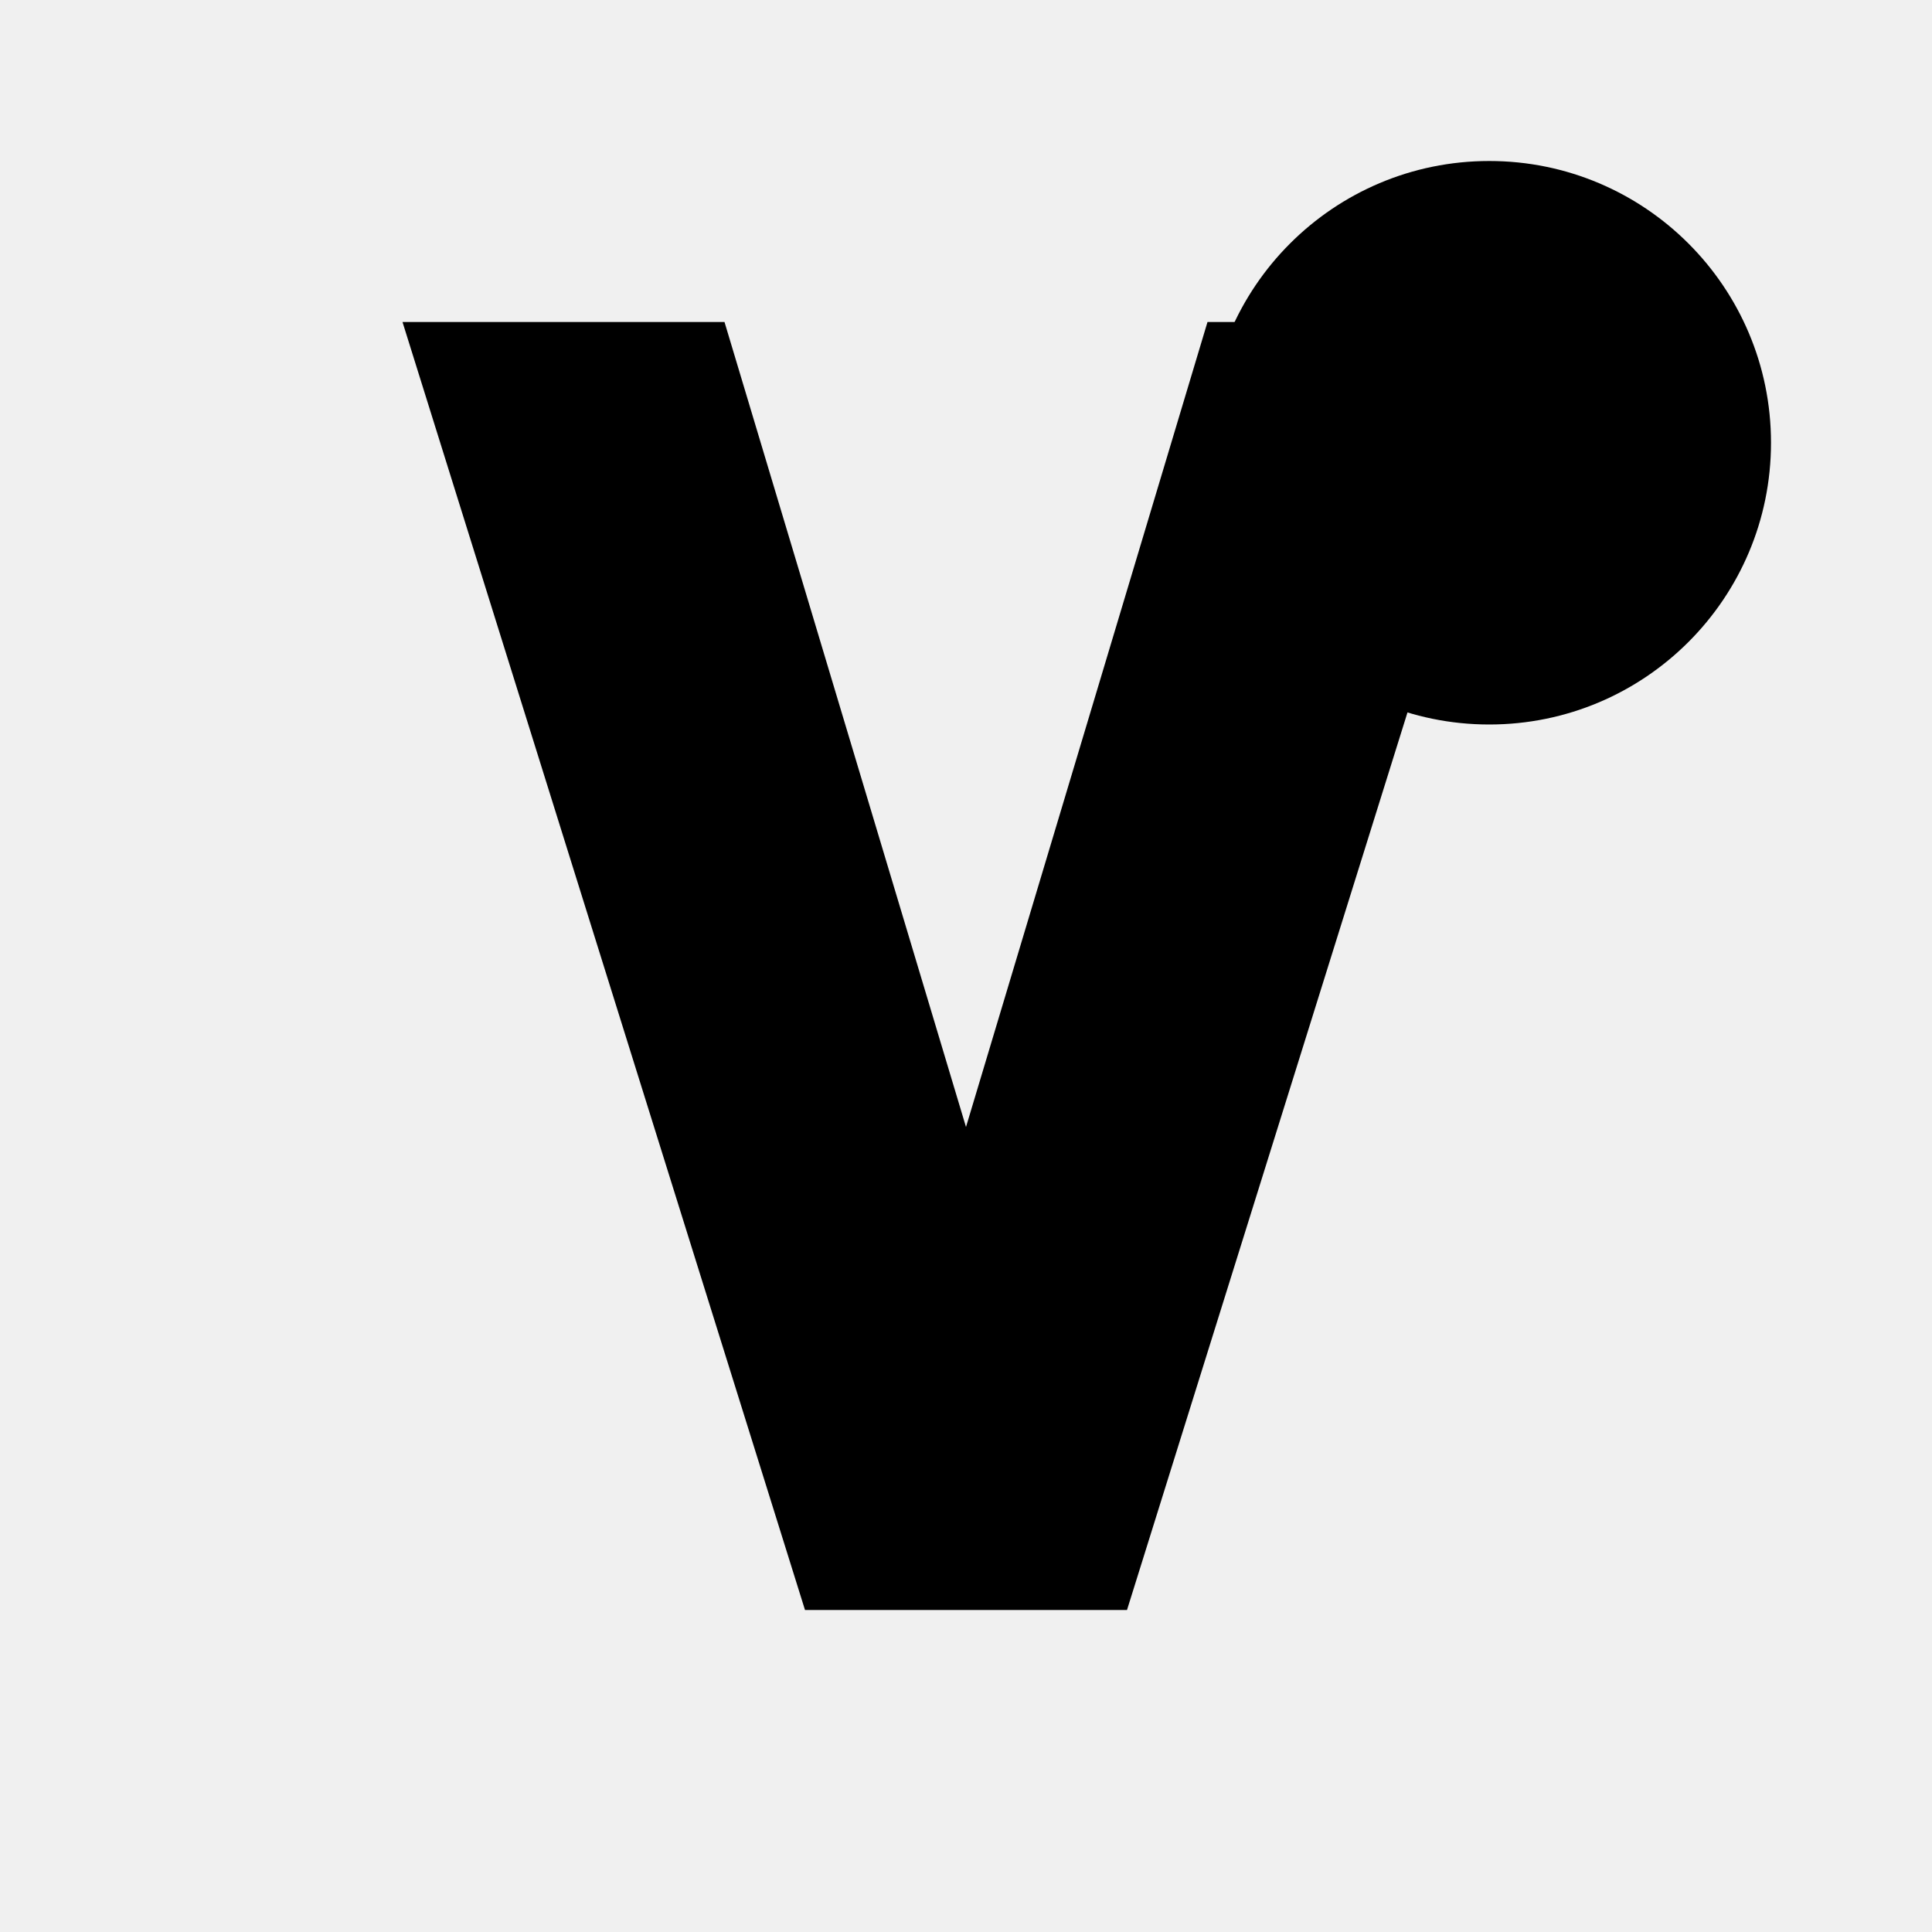
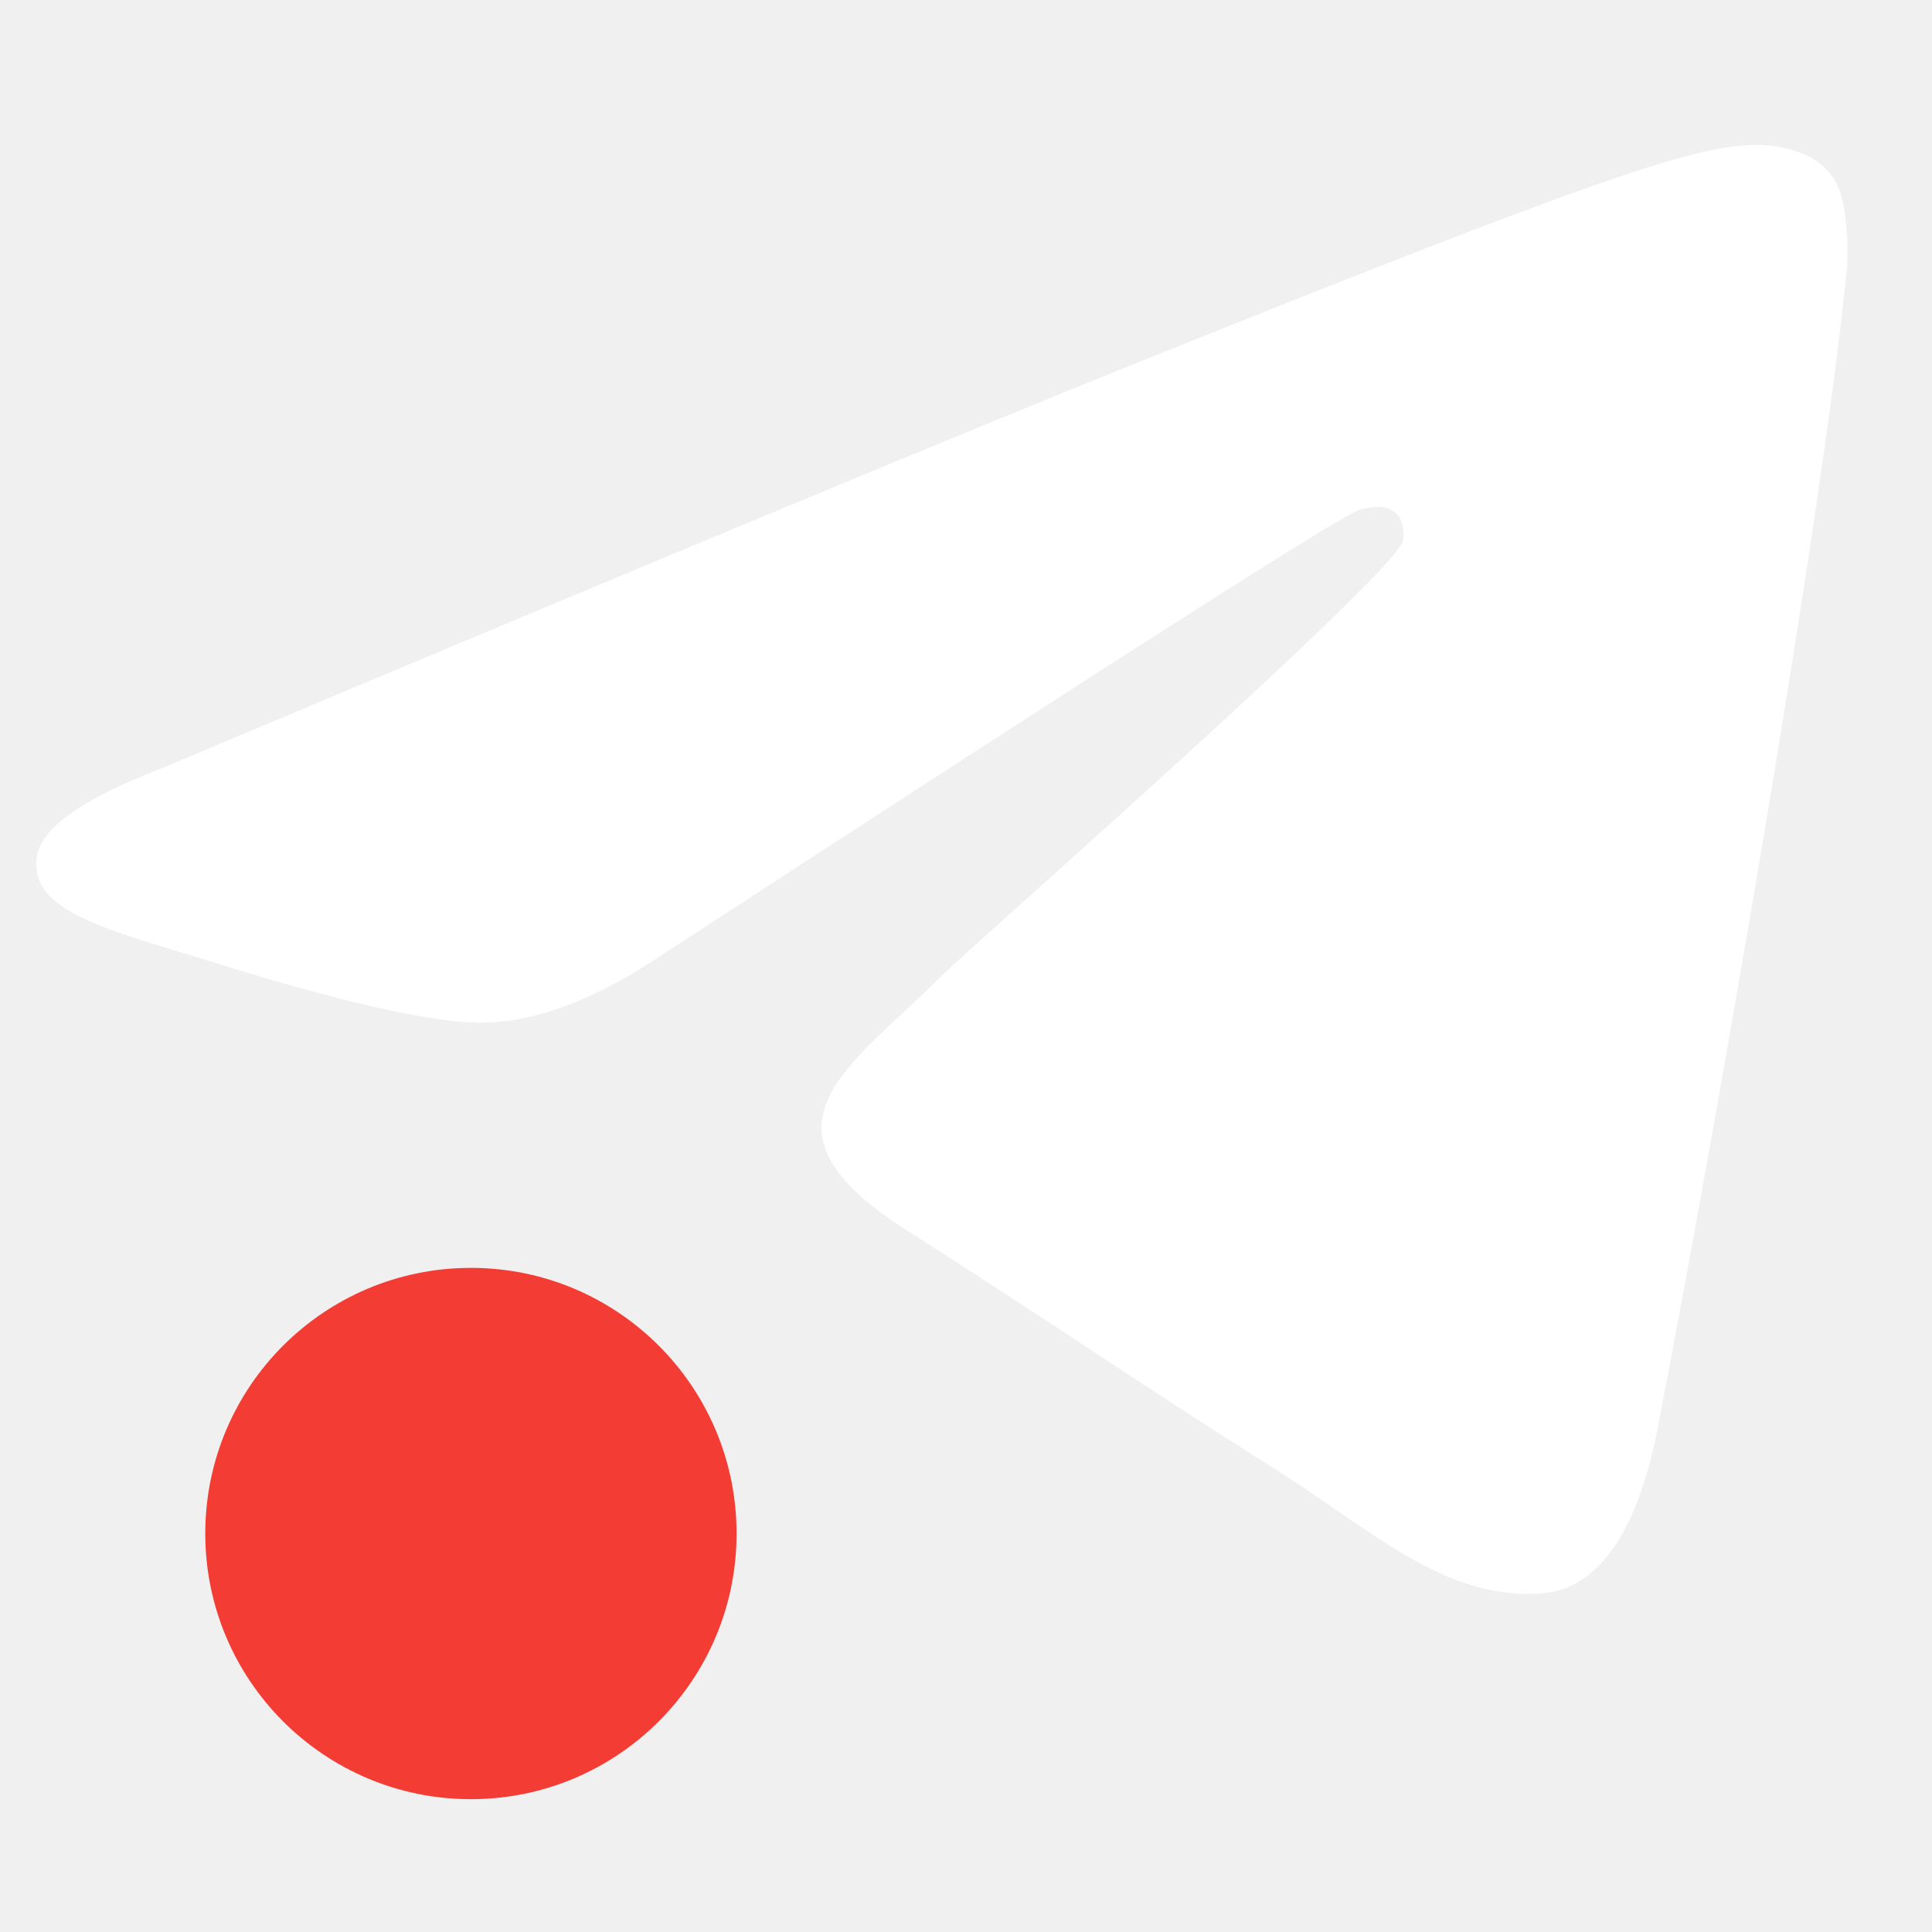
- <svg xmlns="http://www.w3.org/2000/svg" viewBox="0 0 24 24">
-   <path fill="currentColor" d="M5 4h4l3 10 3-10h4l-5 16H10z" />
-   <circle cx="18.5" cy="5.5" r="3.5" fill="currentColor" />
+ <svg xmlns="http://www.w3.org/2000/svg" width="16px" height="16px" viewBox="0 0 16 16" version="1.1">
+   <g id="plane" stroke="none" stroke-width="1" fill="none" fill-rule="evenodd">
+     <path d="M1.331,6.366 C5.358,4.672 8.043,3.556 9.386,3.017 C13.222,1.476 14.019,1.209 14.538,1.2 C14.653,1.198 14.908,1.225 15.074,1.355 C15.213,1.465 15.252,1.612 15.27,1.716 C15.289,1.82 15.312,2.056 15.293,2.241 C15.085,4.349 14.186,9.466 13.728,11.827 C13.535,12.826 13.154,13.161 12.785,13.194 C11.982,13.265 11.373,12.682 10.597,12.191 C9.381,11.422 8.694,10.943 7.514,10.192 C6.15,9.325 7.034,8.848 7.812,8.068 C8.015,7.865 11.549,4.762 11.617,4.48 C11.626,4.445 11.634,4.314 11.553,4.244 C11.472,4.175 11.353,4.199 11.267,4.218 C11.145,4.244 9.203,5.483 5.441,7.935 C4.89,8.3 4.391,8.478 3.943,8.469 C3.45,8.459 2.501,8.2 1.796,7.978 C0.931,7.707 0.244,7.564 0.304,7.103 C0.335,6.862 0.677,6.617 1.331,6.366 Z" id="Path-3" fill="#FFFFFF" />
+   </g>
+   <circle class="error" fill="#f23c34" cx="3.9" cy="12.7" r="2.2" />
</svg>
